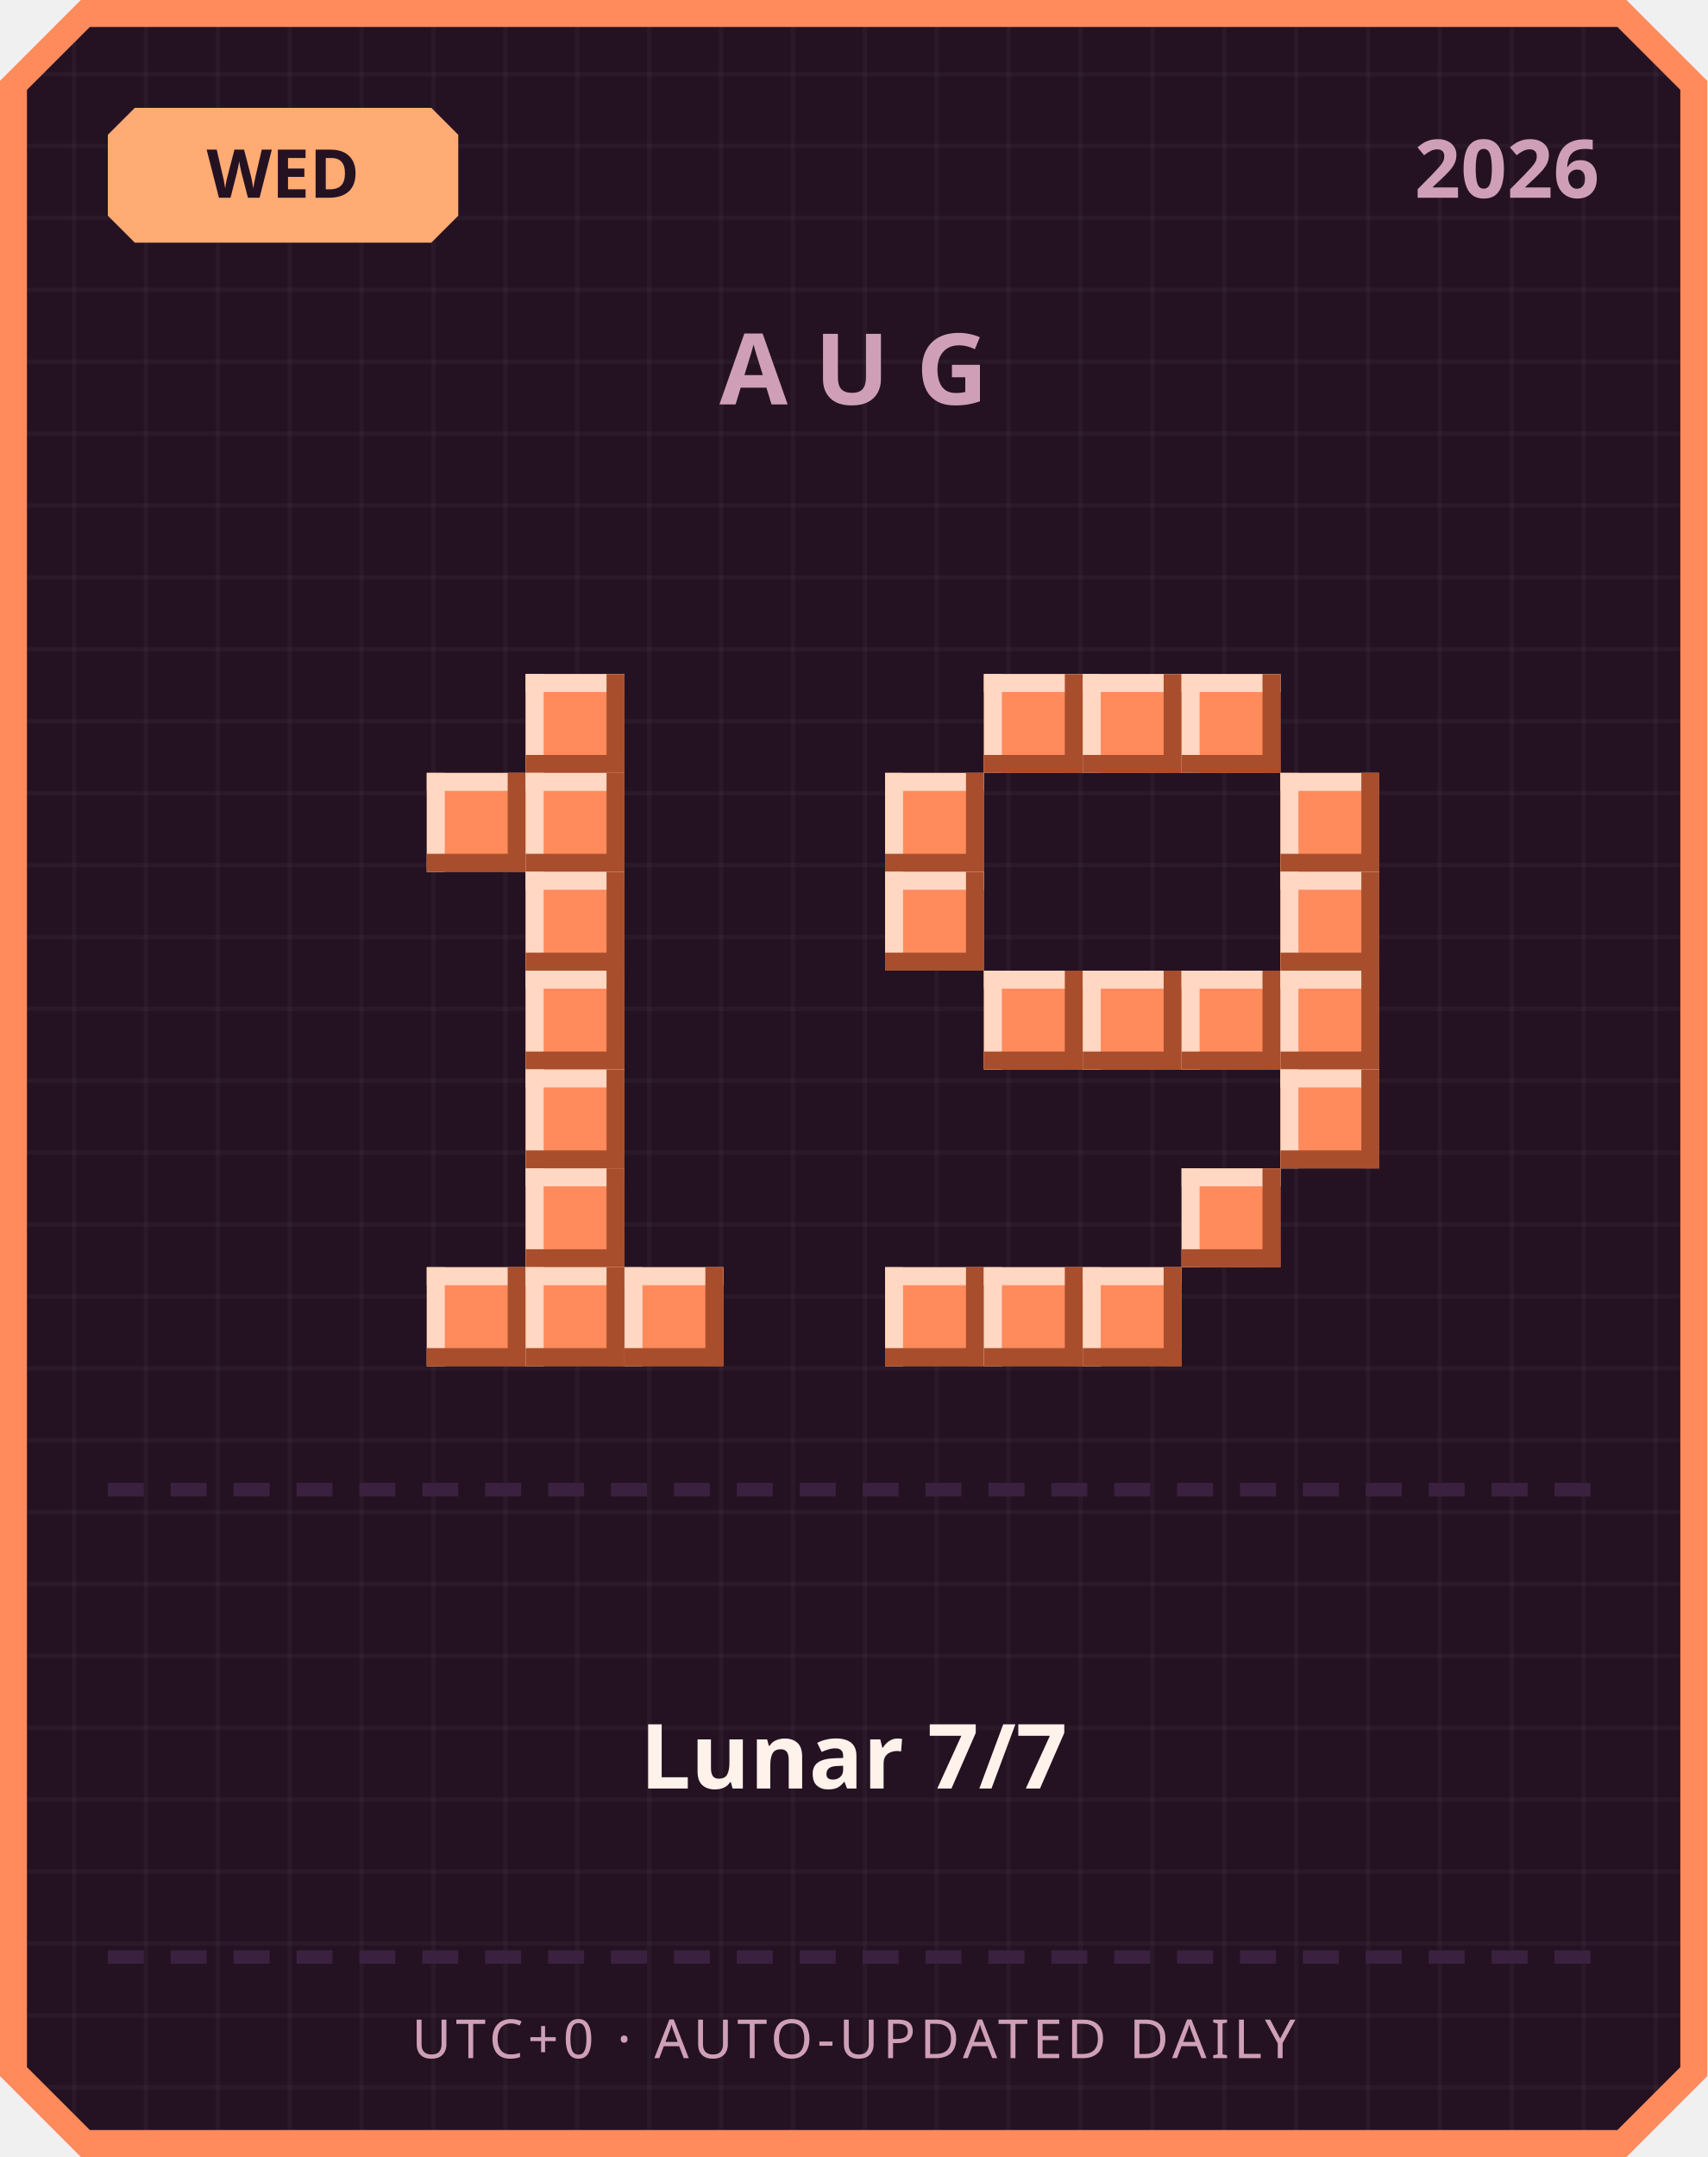
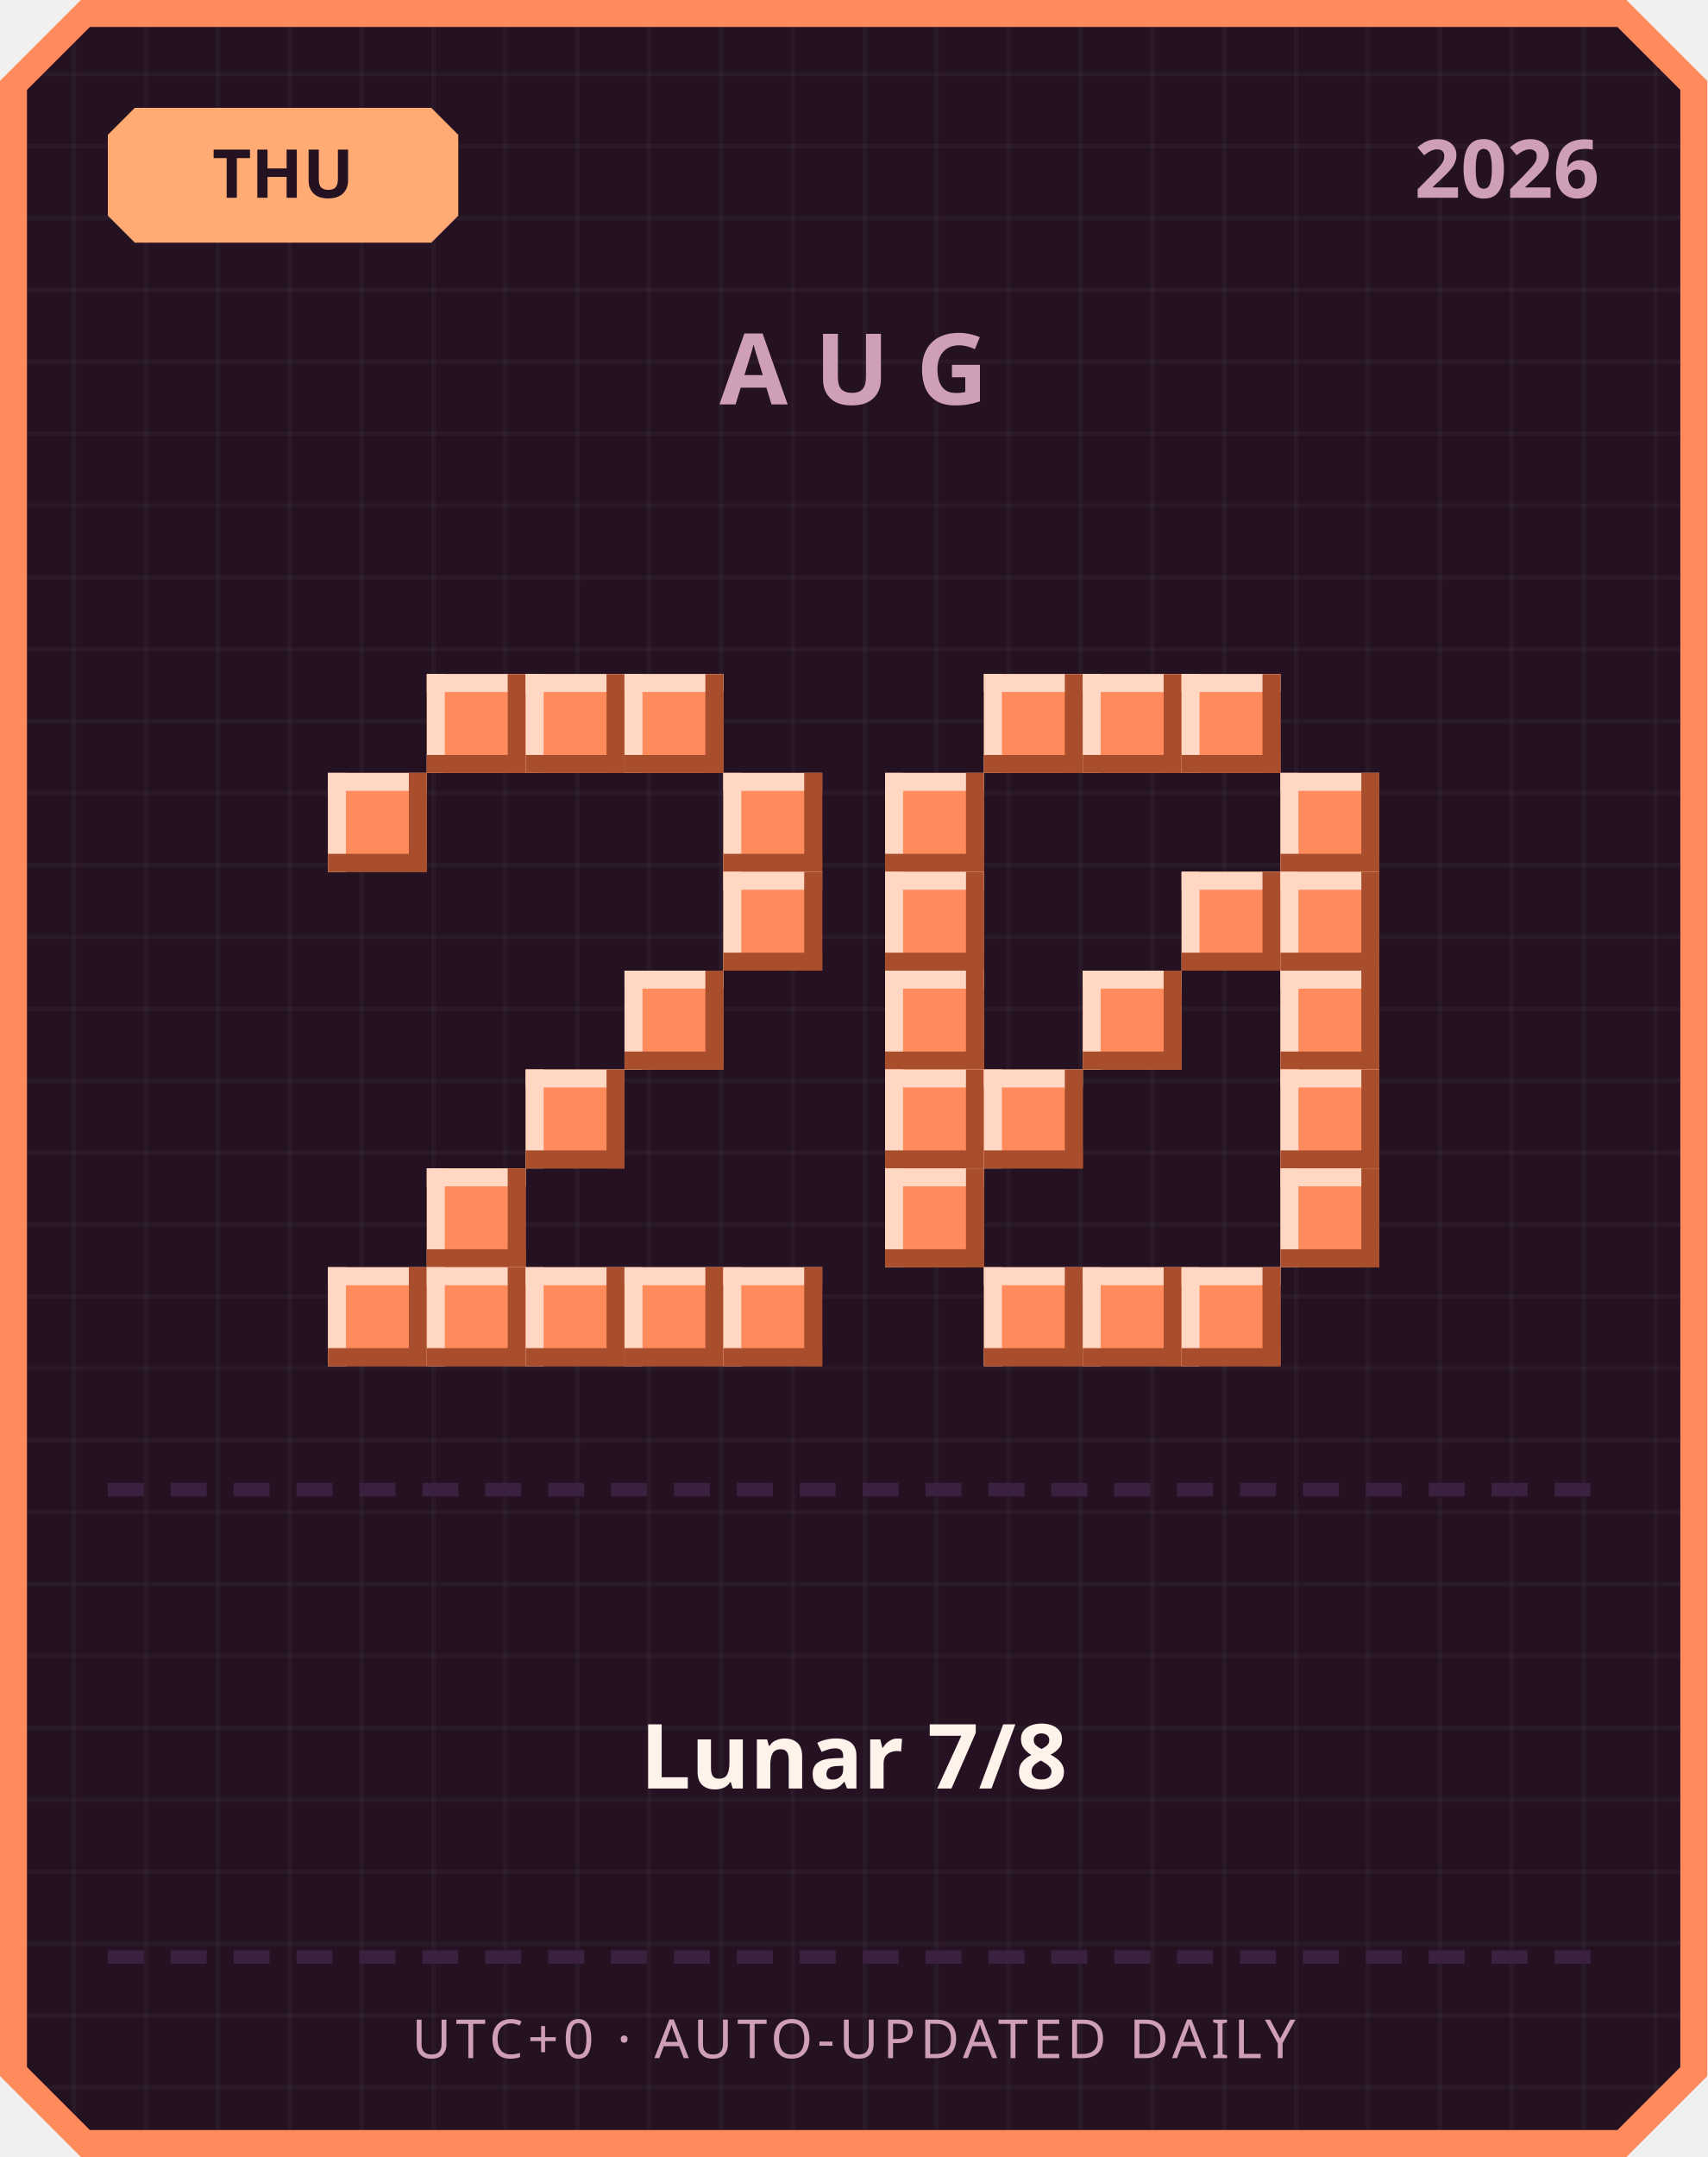
<svg xmlns="http://www.w3.org/2000/svg" width="380" height="480" viewBox="0 0 380 480">
  <defs>
    <pattern id="grid" width="16" height="16" patternUnits="userSpaceOnUse">
      <rect width="16" height="16" fill="#241222" />
      <rect width="1" height="16" fill="#ffffff" opacity="0.03" />
      <rect width="16" height="1" fill="#ffffff" opacity="0.03" />
    </pattern>
  </defs>
  <path d="M 18,0 L 362,0 L 380,18 L 380,462 L 362,480 L 18,480 L 0,462 L 0,18 Z" fill="#ff8a5c" />
  <path d="M 20,6 L 360,6 L 374,20 L 374,460 L 360,474 L 20,474 L 6,460 L 6,20 Z" fill="url(#grid)" />
  <path d="M 30,24 L 96,24 L 102,30 L 102,48 L 96,54 L 30,54 L 24,48 L 24,30 Z" fill="#ffab73" />
-   <text x="63" y="44" text-anchor="middle" font-family="'Segoe UI', sans-serif" font-size="15" font-weight="700" fill="#241222">WED</text>
+   <text x="63" y="44" text-anchor="middle" font-family="'Segoe UI', sans-serif" font-size="15" font-weight="700" fill="#241222">THU</text>
  <text x="356" y="44" text-anchor="end" font-family="'Segoe UI', sans-serif" font-size="18" font-weight="700" fill="#cf9fb8">2026</text>
  <text x="190" y="90" text-anchor="middle" font-family="'Segoe UI', sans-serif" font-size="22" font-weight="700" letter-spacing="6" fill="#cf9fb8">AUG</text>
+   <rect x="95" y="150" width="22" height="22" fill="#ff8a5c" />
+   <rect x="95" y="150" width="22" height="4" fill="#ffd7c2" />
+   <rect x="95" y="150" width="4" height="22" fill="#ffd7c2" />
+   <rect x="95" y="168" width="22" height="4" fill="#a84e2c" />
+   <rect x="113" y="150" width="4" height="22" fill="#a84e2c" />
  <rect x="117" y="150" width="22" height="22" fill="#ff8a5c" />
  <rect x="117" y="150" width="22" height="4" fill="#ffd7c2" />
  <rect x="117" y="150" width="4" height="22" fill="#ffd7c2" />
  <rect x="117" y="168" width="22" height="4" fill="#a84e2c" />
  <rect x="135" y="150" width="4" height="22" fill="#a84e2c" />
-   <rect x="95" y="172" width="22" height="22" fill="#ff8a5c" />
-   <rect x="95" y="172" width="22" height="4" fill="#ffd7c2" />
-   <rect x="95" y="172" width="4" height="22" fill="#ffd7c2" />
-   <rect x="95" y="190" width="22" height="4" fill="#a84e2c" />
-   <rect x="113" y="172" width="4" height="22" fill="#a84e2c" />
-   <rect x="117" y="172" width="22" height="22" fill="#ff8a5c" />
-   <rect x="117" y="172" width="22" height="4" fill="#ffd7c2" />
-   <rect x="117" y="172" width="4" height="22" fill="#ffd7c2" />
-   <rect x="117" y="190" width="22" height="4" fill="#a84e2c" />
-   <rect x="135" y="172" width="4" height="22" fill="#a84e2c" />
-   <rect x="117" y="194" width="22" height="22" fill="#ff8a5c" />
-   <rect x="117" y="194" width="22" height="4" fill="#ffd7c2" />
-   <rect x="117" y="194" width="4" height="22" fill="#ffd7c2" />
-   <rect x="117" y="212" width="22" height="4" fill="#a84e2c" />
-   <rect x="135" y="194" width="4" height="22" fill="#a84e2c" />
-   <rect x="117" y="216" width="22" height="22" fill="#ff8a5c" />
-   <rect x="117" y="216" width="22" height="4" fill="#ffd7c2" />
-   <rect x="117" y="216" width="4" height="22" fill="#ffd7c2" />
-   <rect x="117" y="234" width="22" height="4" fill="#a84e2c" />
-   <rect x="135" y="216" width="4" height="22" fill="#a84e2c" />
+   <rect x="139" y="150" width="22" height="22" fill="#ff8a5c" />
+   <rect x="139" y="150" width="22" height="4" fill="#ffd7c2" />
+   <rect x="139" y="150" width="4" height="22" fill="#ffd7c2" />
+   <rect x="139" y="168" width="22" height="4" fill="#a84e2c" />
+   <rect x="157" y="150" width="4" height="22" fill="#a84e2c" />
+   <rect x="73" y="172" width="22" height="22" fill="#ff8a5c" />
+   <rect x="73" y="172" width="22" height="4" fill="#ffd7c2" />
+   <rect x="73" y="172" width="4" height="22" fill="#ffd7c2" />
+   <rect x="73" y="190" width="22" height="4" fill="#a84e2c" />
+   <rect x="91" y="172" width="4" height="22" fill="#a84e2c" />
+   <rect x="161" y="172" width="22" height="22" fill="#ff8a5c" />
+   <rect x="161" y="172" width="22" height="4" fill="#ffd7c2" />
+   <rect x="161" y="172" width="4" height="22" fill="#ffd7c2" />
+   <rect x="161" y="190" width="22" height="4" fill="#a84e2c" />
+   <rect x="179" y="172" width="4" height="22" fill="#a84e2c" />
+   <rect x="161" y="194" width="22" height="22" fill="#ff8a5c" />
+   <rect x="161" y="194" width="22" height="4" fill="#ffd7c2" />
+   <rect x="161" y="194" width="4" height="22" fill="#ffd7c2" />
+   <rect x="161" y="212" width="22" height="4" fill="#a84e2c" />
+   <rect x="179" y="194" width="4" height="22" fill="#a84e2c" />
+   <rect x="139" y="216" width="22" height="22" fill="#ff8a5c" />
+   <rect x="139" y="216" width="22" height="4" fill="#ffd7c2" />
+   <rect x="139" y="216" width="4" height="22" fill="#ffd7c2" />
+   <rect x="139" y="234" width="22" height="4" fill="#a84e2c" />
+   <rect x="157" y="216" width="4" height="22" fill="#a84e2c" />
  <rect x="117" y="238" width="22" height="22" fill="#ff8a5c" />
  <rect x="117" y="238" width="22" height="4" fill="#ffd7c2" />
  <rect x="117" y="238" width="4" height="22" fill="#ffd7c2" />
  <rect x="117" y="256" width="22" height="4" fill="#a84e2c" />
  <rect x="135" y="238" width="4" height="22" fill="#a84e2c" />
-   <rect x="117" y="260" width="22" height="22" fill="#ff8a5c" />
-   <rect x="117" y="260" width="22" height="4" fill="#ffd7c2" />
-   <rect x="117" y="260" width="4" height="22" fill="#ffd7c2" />
-   <rect x="117" y="278" width="22" height="4" fill="#a84e2c" />
-   <rect x="135" y="260" width="4" height="22" fill="#a84e2c" />
+   <rect x="95" y="260" width="22" height="22" fill="#ff8a5c" />
+   <rect x="95" y="260" width="22" height="4" fill="#ffd7c2" />
+   <rect x="95" y="260" width="4" height="22" fill="#ffd7c2" />
+   <rect x="95" y="278" width="22" height="4" fill="#a84e2c" />
+   <rect x="113" y="260" width="4" height="22" fill="#a84e2c" />
+   <rect x="73" y="282" width="22" height="22" fill="#ff8a5c" />
+   <rect x="73" y="282" width="22" height="4" fill="#ffd7c2" />
+   <rect x="73" y="282" width="4" height="22" fill="#ffd7c2" />
+   <rect x="73" y="300" width="22" height="4" fill="#a84e2c" />
+   <rect x="91" y="282" width="4" height="22" fill="#a84e2c" />
  <rect x="95" y="282" width="22" height="22" fill="#ff8a5c" />
  <rect x="95" y="282" width="22" height="4" fill="#ffd7c2" />
  <rect x="95" y="282" width="4" height="22" fill="#ffd7c2" />
  <rect x="95" y="300" width="22" height="4" fill="#a84e2c" />
  <rect x="113" y="282" width="4" height="22" fill="#a84e2c" />
  <rect x="117" y="282" width="22" height="22" fill="#ff8a5c" />
  <rect x="117" y="282" width="22" height="4" fill="#ffd7c2" />
  <rect x="117" y="282" width="4" height="22" fill="#ffd7c2" />
  <rect x="117" y="300" width="22" height="4" fill="#a84e2c" />
  <rect x="135" y="282" width="4" height="22" fill="#a84e2c" />
  <rect x="139" y="282" width="22" height="22" fill="#ff8a5c" />
  <rect x="139" y="282" width="22" height="4" fill="#ffd7c2" />
  <rect x="139" y="282" width="4" height="22" fill="#ffd7c2" />
  <rect x="139" y="300" width="22" height="4" fill="#a84e2c" />
  <rect x="157" y="282" width="4" height="22" fill="#a84e2c" />
+   <rect x="161" y="282" width="22" height="22" fill="#ff8a5c" />
+   <rect x="161" y="282" width="22" height="4" fill="#ffd7c2" />
+   <rect x="161" y="282" width="4" height="22" fill="#ffd7c2" />
+   <rect x="161" y="300" width="22" height="4" fill="#a84e2c" />
+   <rect x="179" y="282" width="4" height="22" fill="#a84e2c" />
  <rect x="219" y="150" width="22" height="22" fill="#ff8a5c" />
  <rect x="219" y="150" width="22" height="4" fill="#ffd7c2" />
  <rect x="219" y="150" width="4" height="22" fill="#ffd7c2" />
  <rect x="219" y="168" width="22" height="4" fill="#a84e2c" />
  <rect x="237" y="150" width="4" height="22" fill="#a84e2c" />
  <rect x="241" y="150" width="22" height="22" fill="#ff8a5c" />
  <rect x="241" y="150" width="22" height="4" fill="#ffd7c2" />
  <rect x="241" y="150" width="4" height="22" fill="#ffd7c2" />
  <rect x="241" y="168" width="22" height="4" fill="#a84e2c" />
  <rect x="259" y="150" width="4" height="22" fill="#a84e2c" />
  <rect x="263" y="150" width="22" height="22" fill="#ff8a5c" />
  <rect x="263" y="150" width="22" height="4" fill="#ffd7c2" />
  <rect x="263" y="150" width="4" height="22" fill="#ffd7c2" />
  <rect x="263" y="168" width="22" height="4" fill="#a84e2c" />
  <rect x="281" y="150" width="4" height="22" fill="#a84e2c" />
  <rect x="197" y="172" width="22" height="22" fill="#ff8a5c" />
  <rect x="197" y="172" width="22" height="4" fill="#ffd7c2" />
  <rect x="197" y="172" width="4" height="22" fill="#ffd7c2" />
  <rect x="197" y="190" width="22" height="4" fill="#a84e2c" />
  <rect x="215" y="172" width="4" height="22" fill="#a84e2c" />
  <rect x="285" y="172" width="22" height="22" fill="#ff8a5c" />
  <rect x="285" y="172" width="22" height="4" fill="#ffd7c2" />
  <rect x="285" y="172" width="4" height="22" fill="#ffd7c2" />
  <rect x="285" y="190" width="22" height="4" fill="#a84e2c" />
  <rect x="303" y="172" width="4" height="22" fill="#a84e2c" />
  <rect x="197" y="194" width="22" height="22" fill="#ff8a5c" />
  <rect x="197" y="194" width="22" height="4" fill="#ffd7c2" />
  <rect x="197" y="194" width="4" height="22" fill="#ffd7c2" />
  <rect x="197" y="212" width="22" height="4" fill="#a84e2c" />
  <rect x="215" y="194" width="4" height="22" fill="#a84e2c" />
+   <rect x="263" y="194" width="22" height="22" fill="#ff8a5c" />
+   <rect x="263" y="194" width="22" height="4" fill="#ffd7c2" />
+   <rect x="263" y="194" width="4" height="22" fill="#ffd7c2" />
+   <rect x="263" y="212" width="22" height="4" fill="#a84e2c" />
+   <rect x="281" y="194" width="4" height="22" fill="#a84e2c" />
  <rect x="285" y="194" width="22" height="22" fill="#ff8a5c" />
  <rect x="285" y="194" width="22" height="4" fill="#ffd7c2" />
  <rect x="285" y="194" width="4" height="22" fill="#ffd7c2" />
  <rect x="285" y="212" width="22" height="4" fill="#a84e2c" />
  <rect x="303" y="194" width="4" height="22" fill="#a84e2c" />
-   <rect x="219" y="216" width="22" height="22" fill="#ff8a5c" />
-   <rect x="219" y="216" width="22" height="4" fill="#ffd7c2" />
-   <rect x="219" y="216" width="4" height="22" fill="#ffd7c2" />
-   <rect x="219" y="234" width="22" height="4" fill="#a84e2c" />
-   <rect x="237" y="216" width="4" height="22" fill="#a84e2c" />
+   <rect x="197" y="216" width="22" height="22" fill="#ff8a5c" />
+   <rect x="197" y="216" width="22" height="4" fill="#ffd7c2" />
+   <rect x="197" y="216" width="4" height="22" fill="#ffd7c2" />
+   <rect x="197" y="234" width="22" height="4" fill="#a84e2c" />
+   <rect x="215" y="216" width="4" height="22" fill="#a84e2c" />
  <rect x="241" y="216" width="22" height="22" fill="#ff8a5c" />
  <rect x="241" y="216" width="22" height="4" fill="#ffd7c2" />
  <rect x="241" y="216" width="4" height="22" fill="#ffd7c2" />
  <rect x="241" y="234" width="22" height="4" fill="#a84e2c" />
  <rect x="259" y="216" width="4" height="22" fill="#a84e2c" />
-   <rect x="263" y="216" width="22" height="22" fill="#ff8a5c" />
-   <rect x="263" y="216" width="22" height="4" fill="#ffd7c2" />
-   <rect x="263" y="216" width="4" height="22" fill="#ffd7c2" />
-   <rect x="263" y="234" width="22" height="4" fill="#a84e2c" />
-   <rect x="281" y="216" width="4" height="22" fill="#a84e2c" />
  <rect x="285" y="216" width="22" height="22" fill="#ff8a5c" />
  <rect x="285" y="216" width="22" height="4" fill="#ffd7c2" />
  <rect x="285" y="216" width="4" height="22" fill="#ffd7c2" />
  <rect x="285" y="234" width="22" height="4" fill="#a84e2c" />
  <rect x="303" y="216" width="4" height="22" fill="#a84e2c" />
+   <rect x="197" y="238" width="22" height="22" fill="#ff8a5c" />
+   <rect x="197" y="238" width="22" height="4" fill="#ffd7c2" />
+   <rect x="197" y="238" width="4" height="22" fill="#ffd7c2" />
+   <rect x="197" y="256" width="22" height="4" fill="#a84e2c" />
+   <rect x="215" y="238" width="4" height="22" fill="#a84e2c" />
+   <rect x="219" y="238" width="22" height="22" fill="#ff8a5c" />
+   <rect x="219" y="238" width="22" height="4" fill="#ffd7c2" />
+   <rect x="219" y="238" width="4" height="22" fill="#ffd7c2" />
+   <rect x="219" y="256" width="22" height="4" fill="#a84e2c" />
+   <rect x="237" y="238" width="4" height="22" fill="#a84e2c" />
  <rect x="285" y="238" width="22" height="22" fill="#ff8a5c" />
  <rect x="285" y="238" width="22" height="4" fill="#ffd7c2" />
  <rect x="285" y="238" width="4" height="22" fill="#ffd7c2" />
  <rect x="285" y="256" width="22" height="4" fill="#a84e2c" />
  <rect x="303" y="238" width="4" height="22" fill="#a84e2c" />
-   <rect x="263" y="260" width="22" height="22" fill="#ff8a5c" />
-   <rect x="263" y="260" width="22" height="4" fill="#ffd7c2" />
-   <rect x="263" y="260" width="4" height="22" fill="#ffd7c2" />
-   <rect x="263" y="278" width="22" height="4" fill="#a84e2c" />
-   <rect x="281" y="260" width="4" height="22" fill="#a84e2c" />
-   <rect x="197" y="282" width="22" height="22" fill="#ff8a5c" />
-   <rect x="197" y="282" width="22" height="4" fill="#ffd7c2" />
-   <rect x="197" y="282" width="4" height="22" fill="#ffd7c2" />
-   <rect x="197" y="300" width="22" height="4" fill="#a84e2c" />
-   <rect x="215" y="282" width="4" height="22" fill="#a84e2c" />
+   <rect x="197" y="260" width="22" height="22" fill="#ff8a5c" />
+   <rect x="197" y="260" width="22" height="4" fill="#ffd7c2" />
+   <rect x="197" y="260" width="4" height="22" fill="#ffd7c2" />
+   <rect x="197" y="278" width="22" height="4" fill="#a84e2c" />
+   <rect x="215" y="260" width="4" height="22" fill="#a84e2c" />
+   <rect x="285" y="260" width="22" height="22" fill="#ff8a5c" />
+   <rect x="285" y="260" width="22" height="4" fill="#ffd7c2" />
+   <rect x="285" y="260" width="4" height="22" fill="#ffd7c2" />
+   <rect x="285" y="278" width="22" height="4" fill="#a84e2c" />
+   <rect x="303" y="260" width="4" height="22" fill="#a84e2c" />
  <rect x="219" y="282" width="22" height="22" fill="#ff8a5c" />
  <rect x="219" y="282" width="22" height="4" fill="#ffd7c2" />
  <rect x="219" y="282" width="4" height="22" fill="#ffd7c2" />
  <rect x="219" y="300" width="22" height="4" fill="#a84e2c" />
  <rect x="237" y="282" width="4" height="22" fill="#a84e2c" />
  <rect x="241" y="282" width="22" height="22" fill="#ff8a5c" />
  <rect x="241" y="282" width="22" height="4" fill="#ffd7c2" />
  <rect x="241" y="282" width="4" height="22" fill="#ffd7c2" />
  <rect x="241" y="300" width="22" height="4" fill="#a84e2c" />
  <rect x="259" y="282" width="4" height="22" fill="#a84e2c" />
+   <rect x="263" y="282" width="22" height="22" fill="#ff8a5c" />
+   <rect x="263" y="282" width="22" height="4" fill="#ffd7c2" />
+   <rect x="263" y="282" width="4" height="22" fill="#ffd7c2" />
+   <rect x="263" y="300" width="22" height="4" fill="#a84e2c" />
+   <rect x="281" y="282" width="4" height="22" fill="#a84e2c" />
  <rect x="24" y="330" width="8" height="3" fill="#3b2140" />
  <rect x="38" y="330" width="8" height="3" fill="#3b2140" />
  <rect x="52" y="330" width="8" height="3" fill="#3b2140" />
  <rect x="66" y="330" width="8" height="3" fill="#3b2140" />
  <rect x="80" y="330" width="8" height="3" fill="#3b2140" />
  <rect x="94" y="330" width="8" height="3" fill="#3b2140" />
  <rect x="108" y="330" width="8" height="3" fill="#3b2140" />
  <rect x="122" y="330" width="8" height="3" fill="#3b2140" />
  <rect x="136" y="330" width="8" height="3" fill="#3b2140" />
  <rect x="150" y="330" width="8" height="3" fill="#3b2140" />
  <rect x="164" y="330" width="8" height="3" fill="#3b2140" />
  <rect x="178" y="330" width="8" height="3" fill="#3b2140" />
  <rect x="192" y="330" width="8" height="3" fill="#3b2140" />
  <rect x="206" y="330" width="8" height="3" fill="#3b2140" />
  <rect x="220" y="330" width="8" height="3" fill="#3b2140" />
  <rect x="234" y="330" width="8" height="3" fill="#3b2140" />
  <rect x="248" y="330" width="8" height="3" fill="#3b2140" />
  <rect x="262" y="330" width="8" height="3" fill="#3b2140" />
  <rect x="276" y="330" width="8" height="3" fill="#3b2140" />
  <rect x="290" y="330" width="8" height="3" fill="#3b2140" />
  <rect x="304" y="330" width="8" height="3" fill="#3b2140" />
  <rect x="318" y="330" width="8" height="3" fill="#3b2140" />
  <rect x="332" y="330" width="8" height="3" fill="#3b2140" />
  <rect x="346" y="330" width="8" height="3" fill="#3b2140" />
-   <text x="190" y="398" text-anchor="middle" font-family="'Segoe UI', 'Microsoft JhengHei', sans-serif" font-size="20" font-weight="700" fill="#fff2eb">Lunar 7/7</text>
+   <text x="190" y="398" text-anchor="middle" font-family="'Segoe UI', 'Microsoft JhengHei', sans-serif" font-size="20" font-weight="700" fill="#fff2eb">Lunar 7/8</text>
  <rect x="24" y="434" width="8" height="3" fill="#3b2140" />
  <rect x="38" y="434" width="8" height="3" fill="#3b2140" />
  <rect x="52" y="434" width="8" height="3" fill="#3b2140" />
  <rect x="66" y="434" width="8" height="3" fill="#3b2140" />
  <rect x="80" y="434" width="8" height="3" fill="#3b2140" />
  <rect x="94" y="434" width="8" height="3" fill="#3b2140" />
  <rect x="108" y="434" width="8" height="3" fill="#3b2140" />
  <rect x="122" y="434" width="8" height="3" fill="#3b2140" />
  <rect x="136" y="434" width="8" height="3" fill="#3b2140" />
  <rect x="150" y="434" width="8" height="3" fill="#3b2140" />
  <rect x="164" y="434" width="8" height="3" fill="#3b2140" />
  <rect x="178" y="434" width="8" height="3" fill="#3b2140" />
  <rect x="192" y="434" width="8" height="3" fill="#3b2140" />
  <rect x="206" y="434" width="8" height="3" fill="#3b2140" />
  <rect x="220" y="434" width="8" height="3" fill="#3b2140" />
  <rect x="234" y="434" width="8" height="3" fill="#3b2140" />
  <rect x="248" y="434" width="8" height="3" fill="#3b2140" />
  <rect x="262" y="434" width="8" height="3" fill="#3b2140" />
  <rect x="276" y="434" width="8" height="3" fill="#3b2140" />
  <rect x="290" y="434" width="8" height="3" fill="#3b2140" />
  <rect x="304" y="434" width="8" height="3" fill="#3b2140" />
  <rect x="318" y="434" width="8" height="3" fill="#3b2140" />
  <rect x="332" y="434" width="8" height="3" fill="#3b2140" />
  <rect x="346" y="434" width="8" height="3" fill="#3b2140" />
  <text x="190" y="458" text-anchor="middle" font-family="'Segoe UI', sans-serif" font-size="12" letter-spacing="1" fill="#cf9fb8">UTC+0 · AUTO-UPDATED DAILY</text>
</svg>
